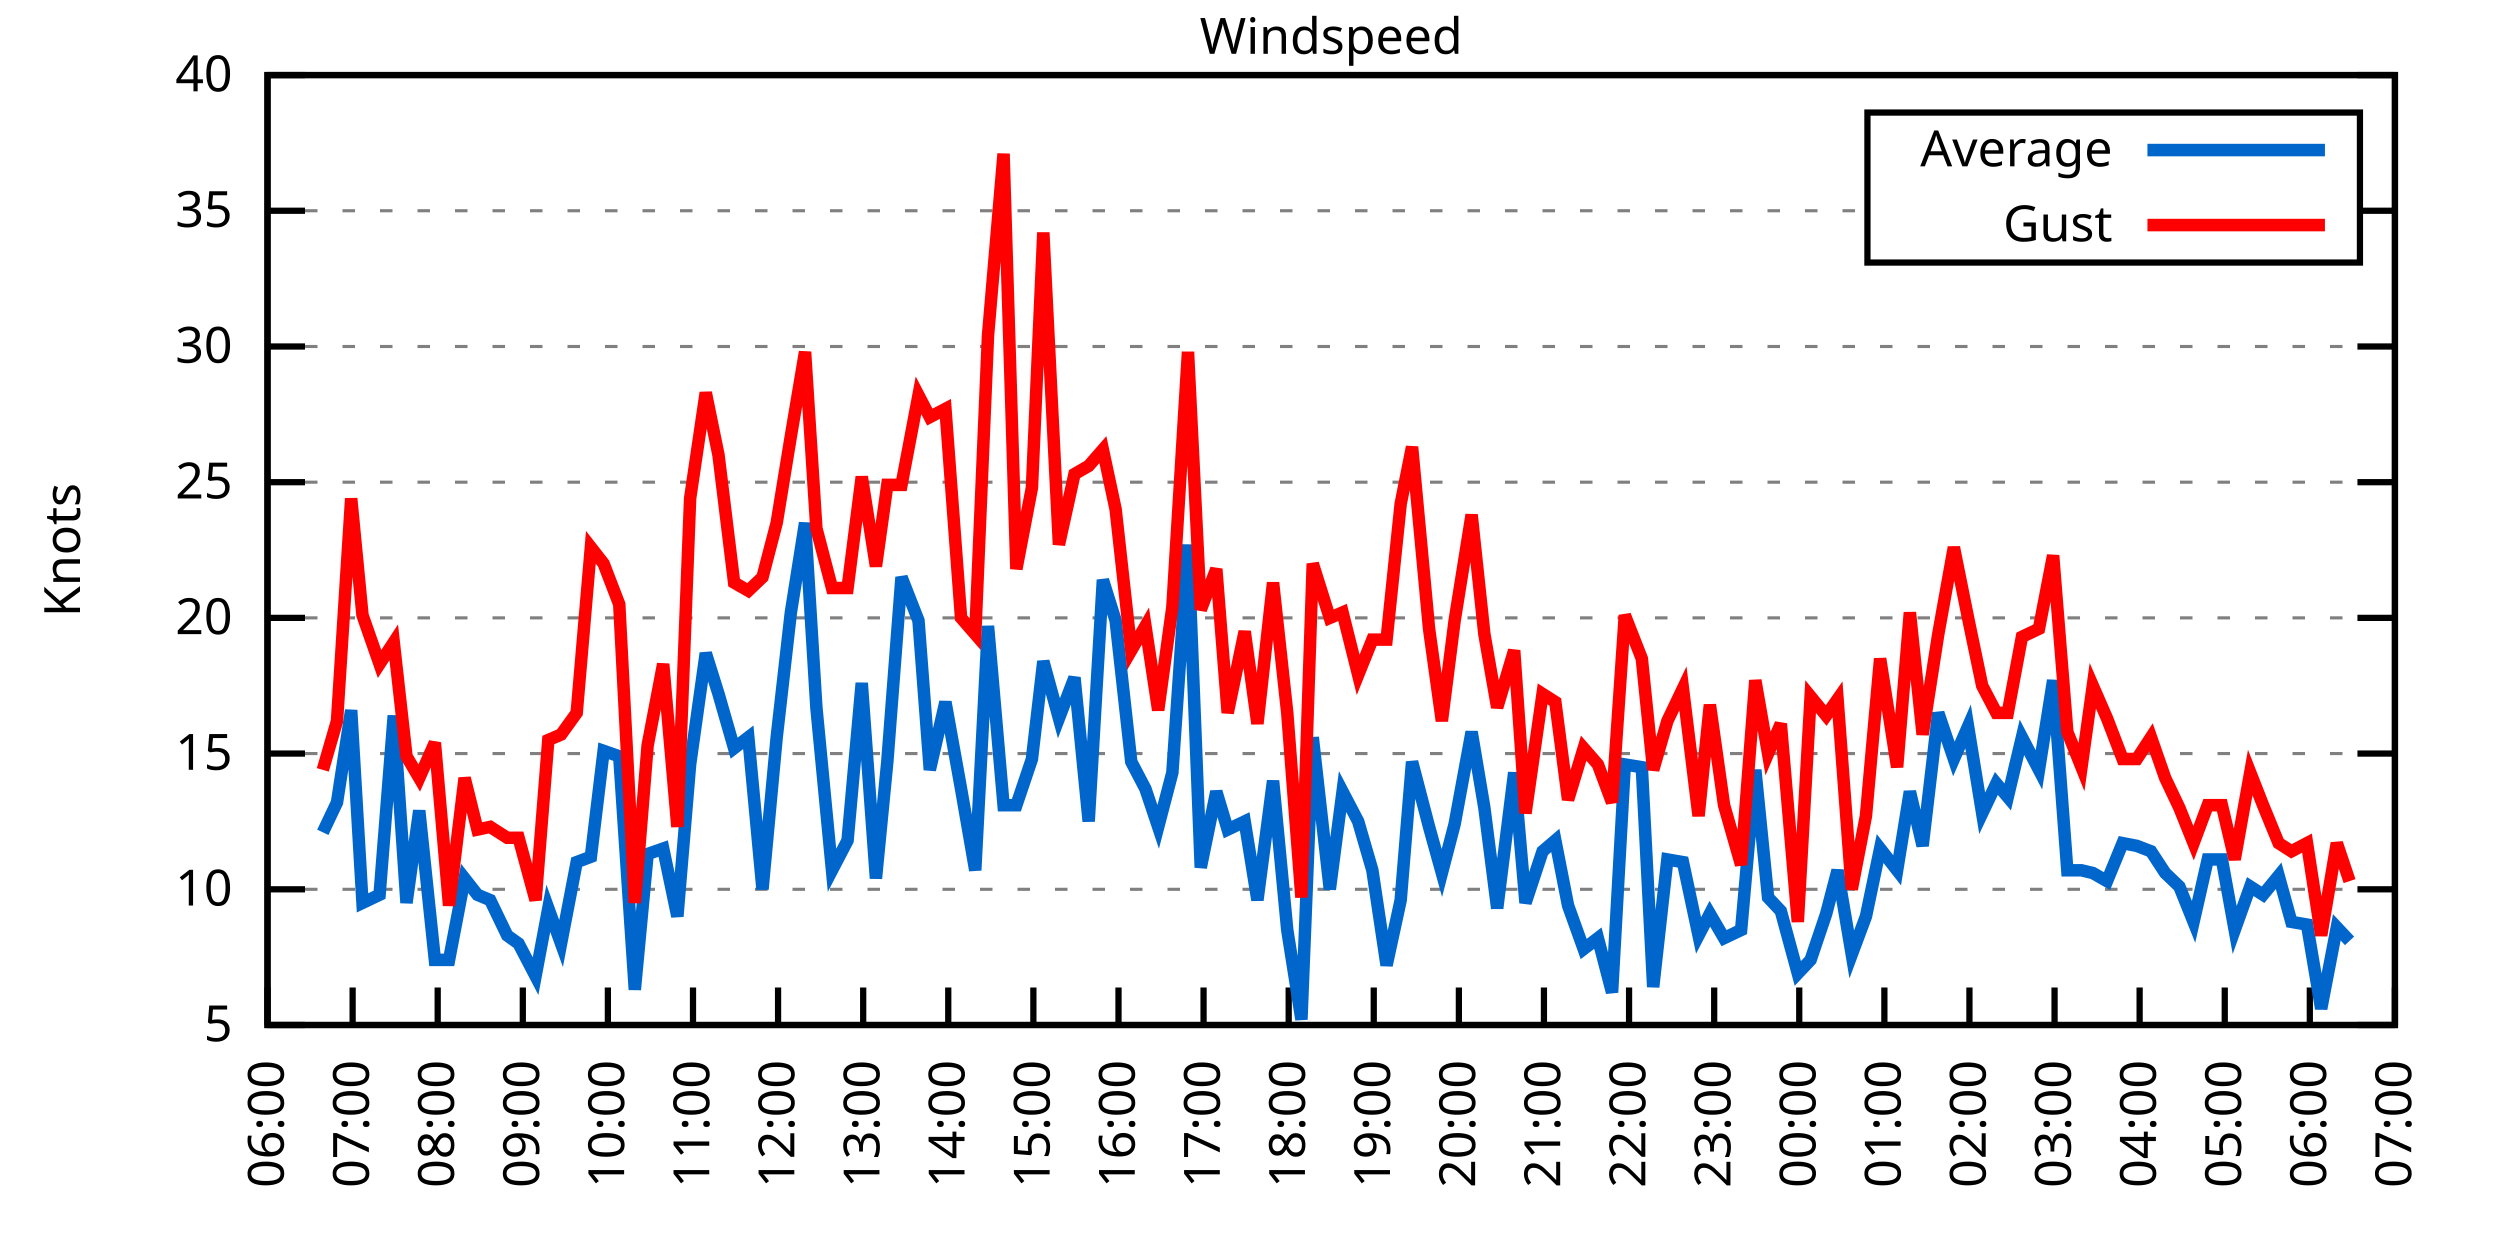
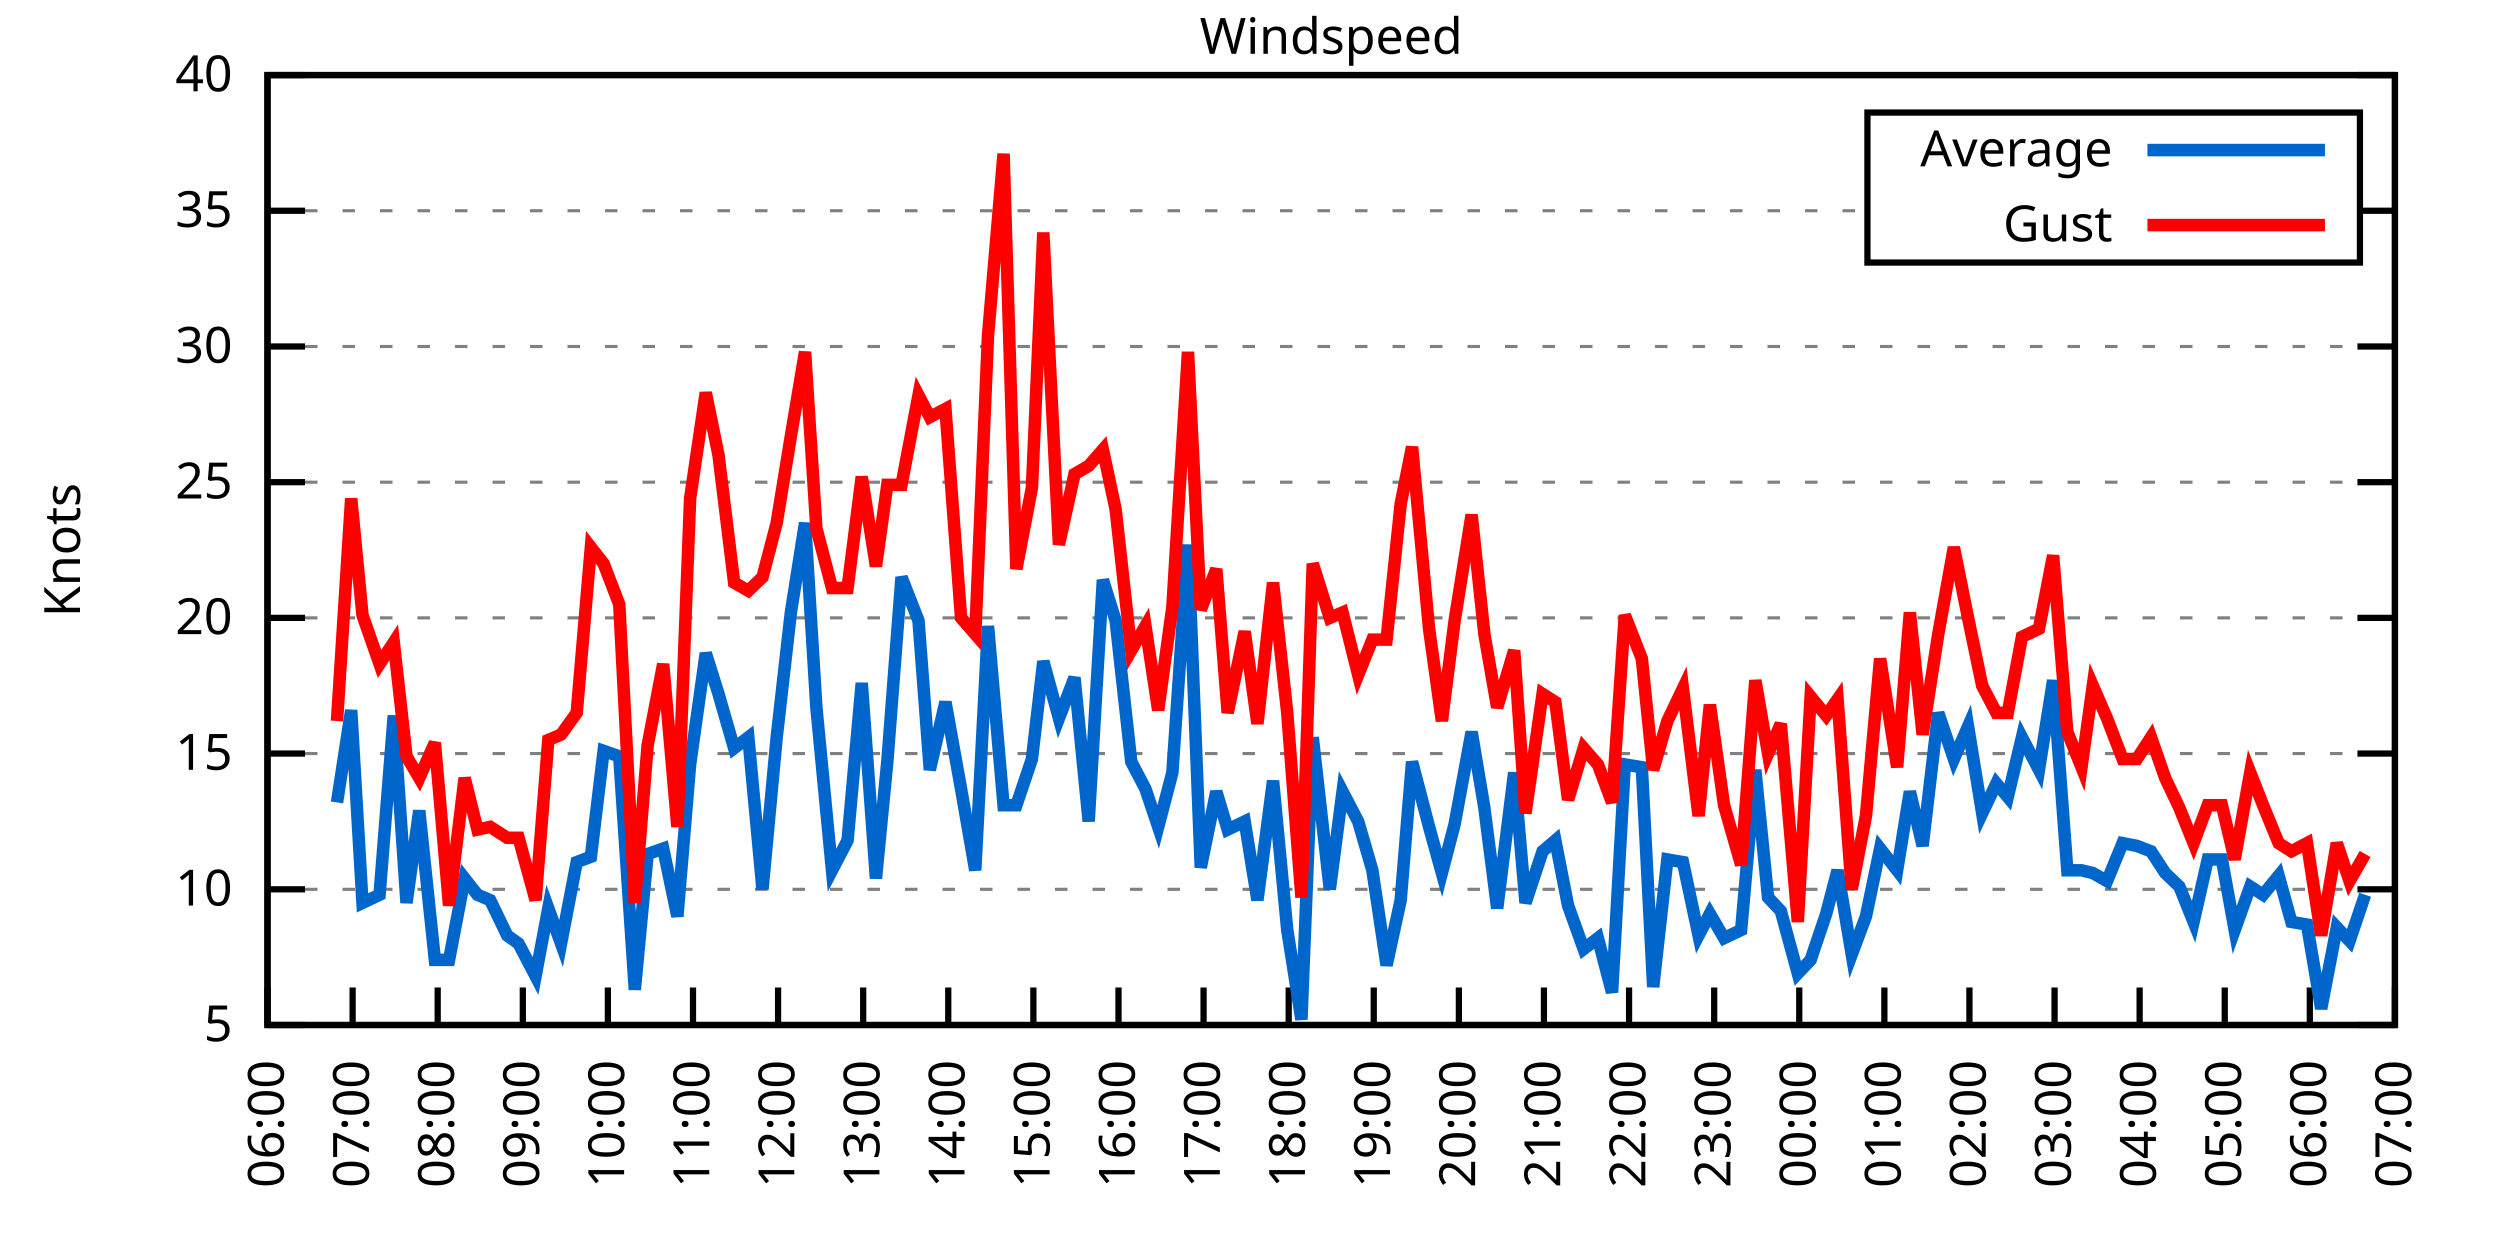
<svg xmlns="http://www.w3.org/2000/svg" xmlns:xlink="http://www.w3.org/1999/xlink" width="400" height="200" viewBox="0 0 400 200">
  <g id="gnuplot_canvas">
    <rect x="0" y="0" width="400" height="200" fill="none" />
    <defs>
      <circle id="gpDot" r="0.5" stroke-width="0.5" stroke="currentColor" />
      <path id="gpPt0" stroke-width="0.333" stroke="currentColor" d="M-1,0 h2 M0,-1 v2" />
      <path id="gpPt1" stroke-width="0.333" stroke="currentColor" d="M-1,-1 L1,1 M1,-1 L-1,1" />
      <path id="gpPt2" stroke-width="0.333" stroke="currentColor" d="M-1,0 L1,0 M0,-1 L0,1 M-1,-1 L1,1 M-1,1 L1,-1" />
      <rect id="gpPt3" stroke-width="0.333" stroke="currentColor" x="-1" y="-1" width="2" height="2" />
      <rect id="gpPt4" stroke-width="0.333" stroke="currentColor" fill="currentColor" x="-1" y="-1" width="2" height="2" />
      <circle id="gpPt5" stroke-width="0.333" stroke="currentColor" cx="0" cy="0" r="1" />
      <use xlink:href="#gpPt5" id="gpPt6" fill="currentColor" stroke="none" />
      <path id="gpPt7" stroke-width="0.333" stroke="currentColor" d="M0,-1.33 L-1.33,0.67 L1.33,0.67 z" />
      <use xlink:href="#gpPt7" id="gpPt8" fill="currentColor" stroke="none" />
      <use xlink:href="#gpPt7" id="gpPt9" stroke="currentColor" transform="rotate(180)" />
      <use xlink:href="#gpPt9" id="gpPt10" fill="currentColor" stroke="none" />
      <use xlink:href="#gpPt3" id="gpPt11" stroke="currentColor" transform="rotate(45)" />
      <use xlink:href="#gpPt11" id="gpPt12" fill="currentColor" stroke="none" />
      <path id="gpPt13" stroke-width="0.333" stroke="currentColor" d="M0,1.330 L1.265,0.411 L0.782,-1.067 L-0.782,-1.076 L-1.265,0.411 z" />
      <use xlink:href="#gpPt13" id="gpPt14" fill="currentColor" stroke="none" />
      <filter id="textbox" filterUnits="objectBoundingBox" x="0" y="0" height="1" width="1">
        <feFlood flood-color="white" flood-opacity="1" result="bgnd" />
        <feComposite in="SourceGraphic" in2="bgnd" operator="atop" />
      </filter>
      <filter id="greybox" filterUnits="objectBoundingBox" x="0" y="0" height="1" width="1">
        <feFlood flood-color="lightgrey" flood-opacity="1" result="grey" />
        <feComposite in="SourceGraphic" in2="grey" operator="atop" />
      </filter>
    </defs>
    <g fill="none" color="white" stroke="currentColor" stroke-width="1.00" stroke-linecap="butt" stroke-linejoin="miter">
</g>
    <g fill="none" color="black" stroke="currentColor" stroke-width="1.00" stroke-linecap="butt" stroke-linejoin="miter">
      <g stroke="none" shape-rendering="crispEdges">
        <polygon fill="rgb(255, 255, 255)" points="42.80,164.00 383.18,164.00 383.18,12.02 42.80,12.02 " />
      </g>
    </g>
    <g fill="none" color="black" stroke="currentColor" stroke-width="1.00" stroke-linecap="butt" stroke-linejoin="miter">
</g>
    <g fill="none" color="black" stroke="black" stroke-width="0.50" stroke-linecap="butt" stroke-linejoin="miter">
</g>
    <g fill="none" color="gray" stroke="currentColor" stroke-width="0.50" stroke-linecap="butt" stroke-linejoin="miter">
      <path stroke="gray" stroke-dasharray="2,4" class="gridline" d="M42.80,164.00 L383.19,164.00  " />
    </g>
    <g fill="none" color="gray" stroke="gray" stroke-width="1.00" stroke-linecap="butt" stroke-linejoin="miter">
</g>
    <g fill="none" color="black" stroke="currentColor" stroke-width="1.00" stroke-linecap="butt" stroke-linejoin="miter">
      <path stroke="black" d="M42.80,164.00 L48.80,164.00 M383.19,164.00 L377.19,164.00  " />
      <g transform="translate(37.20,166.60)" stroke="none" fill="black" font-family="Sans" font-size="8.00" text-anchor="end">
        <text>
          <tspan font-family="Sans"> 5</tspan>
        </text>
      </g>
    </g>
    <g fill="none" color="black" stroke="currentColor" stroke-width="1.00" stroke-linecap="butt" stroke-linejoin="miter">
</g>
    <g fill="none" color="black" stroke="black" stroke-width="0.50" stroke-linecap="butt" stroke-linejoin="miter">
</g>
    <g fill="none" color="gray" stroke="currentColor" stroke-width="0.50" stroke-linecap="butt" stroke-linejoin="miter">
      <path stroke="gray" stroke-dasharray="2,4" class="gridline" d="M42.80,142.29 L383.19,142.29  " />
    </g>
    <g fill="none" color="gray" stroke="gray" stroke-width="1.00" stroke-linecap="butt" stroke-linejoin="miter">
</g>
    <g fill="none" color="black" stroke="currentColor" stroke-width="1.00" stroke-linecap="butt" stroke-linejoin="miter">
      <path stroke="black" d="M42.80,142.29 L48.80,142.29 M383.19,142.29 L377.19,142.29  " />
      <g transform="translate(37.20,144.89)" stroke="none" fill="black" font-family="Sans" font-size="8.00" text-anchor="end">
        <text>
          <tspan font-family="Sans"> 10</tspan>
        </text>
      </g>
    </g>
    <g fill="none" color="black" stroke="currentColor" stroke-width="1.00" stroke-linecap="butt" stroke-linejoin="miter">
</g>
    <g fill="none" color="black" stroke="black" stroke-width="0.50" stroke-linecap="butt" stroke-linejoin="miter">
</g>
    <g fill="none" color="gray" stroke="currentColor" stroke-width="0.50" stroke-linecap="butt" stroke-linejoin="miter">
      <path stroke="gray" stroke-dasharray="2,4" class="gridline" d="M42.80,120.57 L383.19,120.57  " />
    </g>
    <g fill="none" color="gray" stroke="gray" stroke-width="1.00" stroke-linecap="butt" stroke-linejoin="miter">
</g>
    <g fill="none" color="black" stroke="currentColor" stroke-width="1.00" stroke-linecap="butt" stroke-linejoin="miter">
      <path stroke="black" d="M42.80,120.57 L48.80,120.57 M383.19,120.57 L377.19,120.57  " />
      <g transform="translate(37.20,123.17)" stroke="none" fill="black" font-family="Sans" font-size="8.00" text-anchor="end">
        <text>
          <tspan font-family="Sans"> 15</tspan>
        </text>
      </g>
    </g>
    <g fill="none" color="black" stroke="currentColor" stroke-width="1.00" stroke-linecap="butt" stroke-linejoin="miter">
</g>
    <g fill="none" color="black" stroke="black" stroke-width="0.50" stroke-linecap="butt" stroke-linejoin="miter">
</g>
    <g fill="none" color="gray" stroke="currentColor" stroke-width="0.50" stroke-linecap="butt" stroke-linejoin="miter">
      <path stroke="gray" stroke-dasharray="2,4" class="gridline" d="M42.80,98.86 L383.19,98.86  " />
    </g>
    <g fill="none" color="gray" stroke="gray" stroke-width="1.00" stroke-linecap="butt" stroke-linejoin="miter">
</g>
    <g fill="none" color="black" stroke="currentColor" stroke-width="1.00" stroke-linecap="butt" stroke-linejoin="miter">
      <path stroke="black" d="M42.80,98.86 L48.80,98.86 M383.19,98.86 L377.19,98.86  " />
      <g transform="translate(37.20,101.46)" stroke="none" fill="black" font-family="Sans" font-size="8.00" text-anchor="end">
        <text>
          <tspan font-family="Sans"> 20</tspan>
        </text>
      </g>
    </g>
    <g fill="none" color="black" stroke="currentColor" stroke-width="1.00" stroke-linecap="butt" stroke-linejoin="miter">
</g>
    <g fill="none" color="black" stroke="black" stroke-width="0.50" stroke-linecap="butt" stroke-linejoin="miter">
</g>
    <g fill="none" color="gray" stroke="currentColor" stroke-width="0.50" stroke-linecap="butt" stroke-linejoin="miter">
      <path stroke="gray" stroke-dasharray="2,4" class="gridline" d="M42.80,77.15 L383.19,77.15  " />
    </g>
    <g fill="none" color="gray" stroke="gray" stroke-width="1.00" stroke-linecap="butt" stroke-linejoin="miter">
</g>
    <g fill="none" color="black" stroke="currentColor" stroke-width="1.00" stroke-linecap="butt" stroke-linejoin="miter">
      <path stroke="black" d="M42.80,77.15 L48.80,77.15 M383.19,77.15 L377.19,77.15  " />
      <g transform="translate(37.20,79.75)" stroke="none" fill="black" font-family="Sans" font-size="8.00" text-anchor="end">
        <text>
          <tspan font-family="Sans"> 25</tspan>
        </text>
      </g>
    </g>
    <g fill="none" color="black" stroke="currentColor" stroke-width="1.00" stroke-linecap="butt" stroke-linejoin="miter">
</g>
    <g fill="none" color="black" stroke="black" stroke-width="0.50" stroke-linecap="butt" stroke-linejoin="miter">
</g>
    <g fill="none" color="gray" stroke="currentColor" stroke-width="0.50" stroke-linecap="butt" stroke-linejoin="miter">
      <path stroke="gray" stroke-dasharray="2,4" class="gridline" d="M42.80,55.44 L383.19,55.44  " />
    </g>
    <g fill="none" color="gray" stroke="gray" stroke-width="1.00" stroke-linecap="butt" stroke-linejoin="miter">
</g>
    <g fill="none" color="black" stroke="currentColor" stroke-width="1.00" stroke-linecap="butt" stroke-linejoin="miter">
      <path stroke="black" d="M42.80,55.44 L48.80,55.44 M383.19,55.44 L377.19,55.44  " />
      <g transform="translate(37.20,58.04)" stroke="none" fill="black" font-family="Sans" font-size="8.00" text-anchor="end">
        <text>
          <tspan font-family="Sans"> 30</tspan>
        </text>
      </g>
    </g>
    <g fill="none" color="black" stroke="currentColor" stroke-width="1.00" stroke-linecap="butt" stroke-linejoin="miter">
</g>
    <g fill="none" color="black" stroke="black" stroke-width="0.50" stroke-linecap="butt" stroke-linejoin="miter">
</g>
    <g fill="none" color="gray" stroke="currentColor" stroke-width="0.50" stroke-linecap="butt" stroke-linejoin="miter">
      <path stroke="gray" stroke-dasharray="2,4" class="gridline" d="M42.80,33.72 L298.79,33.72 M377.59,33.72 L383.19,33.72  " />
    </g>
    <g fill="none" color="gray" stroke="gray" stroke-width="1.00" stroke-linecap="butt" stroke-linejoin="miter">
</g>
    <g fill="none" color="black" stroke="currentColor" stroke-width="1.00" stroke-linecap="butt" stroke-linejoin="miter">
      <path stroke="black" d="M42.80,33.72 L48.80,33.72 M383.19,33.72 L377.19,33.72  " />
      <g transform="translate(37.20,36.32)" stroke="none" fill="black" font-family="Sans" font-size="8.00" text-anchor="end">
        <text>
          <tspan font-family="Sans"> 35</tspan>
        </text>
      </g>
    </g>
    <g fill="none" color="black" stroke="currentColor" stroke-width="1.00" stroke-linecap="butt" stroke-linejoin="miter">
</g>
    <g fill="none" color="black" stroke="black" stroke-width="0.50" stroke-linecap="butt" stroke-linejoin="miter">
</g>
    <g fill="none" color="gray" stroke="currentColor" stroke-width="0.50" stroke-linecap="butt" stroke-linejoin="miter">
      <path stroke="gray" stroke-dasharray="2,4" class="gridline" d="M42.80,12.01 L383.19,12.01  " />
    </g>
    <g fill="none" color="gray" stroke="gray" stroke-width="1.00" stroke-linecap="butt" stroke-linejoin="miter">
</g>
    <g fill="none" color="black" stroke="currentColor" stroke-width="1.00" stroke-linecap="butt" stroke-linejoin="miter">
      <path stroke="black" d="M42.80,12.01 L48.80,12.01 M383.19,12.01 L377.19,12.01  " />
      <g transform="translate(37.20,14.61)" stroke="none" fill="black" font-family="Sans" font-size="8.00" text-anchor="end">
        <text>
          <tspan font-family="Sans"> 40</tspan>
        </text>
      </g>
    </g>
    <g fill="none" color="black" stroke="currentColor" stroke-width="1.00" stroke-linecap="butt" stroke-linejoin="miter">
      <path stroke="black" d="M42.80,164.00 L42.80,158.00  " />
      <g transform="translate(45.40,169.60) rotate(270.00)" stroke="none" fill="black" font-family="Sans" font-size="8.00" text-anchor="end">
        <text>
          <tspan font-family="Sans">06:00</tspan>
        </text>
      </g>
    </g>
    <g fill="none" color="black" stroke="currentColor" stroke-width="1.00" stroke-linecap="butt" stroke-linejoin="miter">
      <path stroke="black" d="M56.42,164.00 L56.42,158.00  " />
      <g transform="translate(59.02,169.60) rotate(270.00)" stroke="none" fill="black" font-family="Sans" font-size="8.00" text-anchor="end">
        <text>
          <tspan font-family="Sans">07:00</tspan>
        </text>
      </g>
    </g>
    <g fill="none" color="black" stroke="currentColor" stroke-width="1.00" stroke-linecap="butt" stroke-linejoin="miter">
      <path stroke="black" d="M70.03,164.00 L70.03,158.00  " />
      <g transform="translate(72.63,169.60) rotate(270.00)" stroke="none" fill="black" font-family="Sans" font-size="8.00" text-anchor="end">
        <text>
          <tspan font-family="Sans">08:00</tspan>
        </text>
      </g>
    </g>
    <g fill="none" color="black" stroke="currentColor" stroke-width="1.00" stroke-linecap="butt" stroke-linejoin="miter">
      <path stroke="black" d="M83.65,164.00 L83.65,158.00  " />
      <g transform="translate(86.25,169.60) rotate(270.00)" stroke="none" fill="black" font-family="Sans" font-size="8.00" text-anchor="end">
        <text>
          <tspan font-family="Sans">09:00</tspan>
        </text>
      </g>
    </g>
    <g fill="none" color="black" stroke="currentColor" stroke-width="1.00" stroke-linecap="butt" stroke-linejoin="miter">
      <path stroke="black" d="M97.26,164.00 L97.26,158.00  " />
      <g transform="translate(99.86,169.60) rotate(270.00)" stroke="none" fill="black" font-family="Sans" font-size="8.00" text-anchor="end">
        <text>
          <tspan font-family="Sans">10:00</tspan>
        </text>
      </g>
    </g>
    <g fill="none" color="black" stroke="currentColor" stroke-width="1.00" stroke-linecap="butt" stroke-linejoin="miter">
      <path stroke="black" d="M110.88,164.00 L110.88,158.00  " />
      <g transform="translate(113.48,169.60) rotate(270.00)" stroke="none" fill="black" font-family="Sans" font-size="8.00" text-anchor="end">
        <text>
          <tspan font-family="Sans">11:00</tspan>
        </text>
      </g>
    </g>
    <g fill="none" color="black" stroke="currentColor" stroke-width="1.00" stroke-linecap="butt" stroke-linejoin="miter">
      <path stroke="black" d="M124.49,164.00 L124.49,158.00  " />
      <g transform="translate(127.09,169.60) rotate(270.00)" stroke="none" fill="black" font-family="Sans" font-size="8.00" text-anchor="end">
        <text>
          <tspan font-family="Sans">12:00</tspan>
        </text>
      </g>
    </g>
    <g fill="none" color="black" stroke="currentColor" stroke-width="1.00" stroke-linecap="butt" stroke-linejoin="miter">
      <path stroke="black" d="M138.11,164.00 L138.11,158.00  " />
      <g transform="translate(140.71,169.60) rotate(270.00)" stroke="none" fill="black" font-family="Sans" font-size="8.00" text-anchor="end">
        <text>
          <tspan font-family="Sans">13:00</tspan>
        </text>
      </g>
    </g>
    <g fill="none" color="black" stroke="currentColor" stroke-width="1.00" stroke-linecap="butt" stroke-linejoin="miter">
      <path stroke="black" d="M151.72,164.00 L151.72,158.00  " />
      <g transform="translate(154.32,169.60) rotate(270.00)" stroke="none" fill="black" font-family="Sans" font-size="8.00" text-anchor="end">
        <text>
          <tspan font-family="Sans">14:00</tspan>
        </text>
      </g>
    </g>
    <g fill="none" color="black" stroke="currentColor" stroke-width="1.00" stroke-linecap="butt" stroke-linejoin="miter">
      <path stroke="black" d="M165.34,164.00 L165.34,158.00  " />
      <g transform="translate(167.94,169.60) rotate(270.00)" stroke="none" fill="black" font-family="Sans" font-size="8.00" text-anchor="end">
        <text>
          <tspan font-family="Sans">15:00</tspan>
        </text>
      </g>
    </g>
    <g fill="none" color="black" stroke="currentColor" stroke-width="1.00" stroke-linecap="butt" stroke-linejoin="miter">
      <path stroke="black" d="M178.96,164.00 L178.96,158.00  " />
      <g transform="translate(181.56,169.60) rotate(270.00)" stroke="none" fill="black" font-family="Sans" font-size="8.00" text-anchor="end">
        <text>
          <tspan font-family="Sans">16:00</tspan>
        </text>
      </g>
    </g>
    <g fill="none" color="black" stroke="currentColor" stroke-width="1.00" stroke-linecap="butt" stroke-linejoin="miter">
      <path stroke="black" d="M192.57,164.00 L192.57,158.00  " />
      <g transform="translate(195.17,169.60) rotate(270.00)" stroke="none" fill="black" font-family="Sans" font-size="8.00" text-anchor="end">
        <text>
          <tspan font-family="Sans">17:00</tspan>
        </text>
      </g>
    </g>
    <g fill="none" color="black" stroke="currentColor" stroke-width="1.00" stroke-linecap="butt" stroke-linejoin="miter">
      <path stroke="black" d="M206.19,164.00 L206.19,158.00  " />
      <g transform="translate(208.79,169.60) rotate(270.00)" stroke="none" fill="black" font-family="Sans" font-size="8.00" text-anchor="end">
        <text>
          <tspan font-family="Sans">18:00</tspan>
        </text>
      </g>
    </g>
    <g fill="none" color="black" stroke="currentColor" stroke-width="1.00" stroke-linecap="butt" stroke-linejoin="miter">
      <path stroke="black" d="M219.80,164.00 L219.80,158.00  " />
      <g transform="translate(222.40,169.60) rotate(270.00)" stroke="none" fill="black" font-family="Sans" font-size="8.00" text-anchor="end">
        <text>
          <tspan font-family="Sans">19:00</tspan>
        </text>
      </g>
    </g>
    <g fill="none" color="black" stroke="currentColor" stroke-width="1.00" stroke-linecap="butt" stroke-linejoin="miter">
      <path stroke="black" d="M233.42,164.00 L233.42,158.00  " />
      <g transform="translate(236.02,169.60) rotate(270.00)" stroke="none" fill="black" font-family="Sans" font-size="8.00" text-anchor="end">
        <text>
          <tspan font-family="Sans">20:00</tspan>
        </text>
      </g>
    </g>
    <g fill="none" color="black" stroke="currentColor" stroke-width="1.00" stroke-linecap="butt" stroke-linejoin="miter">
      <path stroke="black" d="M247.03,164.00 L247.03,158.00  " />
      <g transform="translate(249.63,169.60) rotate(270.00)" stroke="none" fill="black" font-family="Sans" font-size="8.00" text-anchor="end">
        <text>
          <tspan font-family="Sans">21:00</tspan>
        </text>
      </g>
    </g>
    <g fill="none" color="black" stroke="currentColor" stroke-width="1.00" stroke-linecap="butt" stroke-linejoin="miter">
      <path stroke="black" d="M260.65,164.00 L260.65,158.00  " />
      <g transform="translate(263.25,169.60) rotate(270.00)" stroke="none" fill="black" font-family="Sans" font-size="8.00" text-anchor="end">
        <text>
          <tspan font-family="Sans">22:00</tspan>
        </text>
      </g>
    </g>
    <g fill="none" color="black" stroke="currentColor" stroke-width="1.00" stroke-linecap="butt" stroke-linejoin="miter">
      <path stroke="black" d="M274.27,164.00 L274.27,158.00  " />
      <g transform="translate(276.87,169.60) rotate(270.00)" stroke="none" fill="black" font-family="Sans" font-size="8.00" text-anchor="end">
        <text>
          <tspan font-family="Sans">23:00</tspan>
        </text>
      </g>
    </g>
    <g fill="none" color="black" stroke="currentColor" stroke-width="1.00" stroke-linecap="butt" stroke-linejoin="miter">
      <path stroke="black" d="M287.88,164.00 L287.88,158.00  " />
      <g transform="translate(290.48,169.60) rotate(270.00)" stroke="none" fill="black" font-family="Sans" font-size="8.00" text-anchor="end">
        <text>
          <tspan font-family="Sans">00:00</tspan>
        </text>
      </g>
    </g>
    <g fill="none" color="black" stroke="currentColor" stroke-width="1.00" stroke-linecap="butt" stroke-linejoin="miter">
      <path stroke="black" d="M301.50,164.00 L301.50,158.00  " />
      <g transform="translate(304.10,169.60) rotate(270.00)" stroke="none" fill="black" font-family="Sans" font-size="8.00" text-anchor="end">
        <text>
          <tspan font-family="Sans">01:00</tspan>
        </text>
      </g>
    </g>
    <g fill="none" color="black" stroke="currentColor" stroke-width="1.00" stroke-linecap="butt" stroke-linejoin="miter">
      <path stroke="black" d="M315.11,164.00 L315.11,158.00  " />
      <g transform="translate(317.71,169.60) rotate(270.00)" stroke="none" fill="black" font-family="Sans" font-size="8.00" text-anchor="end">
        <text>
          <tspan font-family="Sans">02:00</tspan>
        </text>
      </g>
    </g>
    <g fill="none" color="black" stroke="currentColor" stroke-width="1.00" stroke-linecap="butt" stroke-linejoin="miter">
      <path stroke="black" d="M328.73,164.00 L328.73,158.00  " />
      <g transform="translate(331.33,169.60) rotate(270.00)" stroke="none" fill="black" font-family="Sans" font-size="8.00" text-anchor="end">
        <text>
          <tspan font-family="Sans">03:00</tspan>
        </text>
      </g>
    </g>
    <g fill="none" color="black" stroke="currentColor" stroke-width="1.00" stroke-linecap="butt" stroke-linejoin="miter">
      <path stroke="black" d="M342.34,164.00 L342.34,158.00  " />
      <g transform="translate(344.94,169.60) rotate(270.00)" stroke="none" fill="black" font-family="Sans" font-size="8.00" text-anchor="end">
        <text>
          <tspan font-family="Sans">04:00</tspan>
        </text>
      </g>
    </g>
    <g fill="none" color="black" stroke="currentColor" stroke-width="1.00" stroke-linecap="butt" stroke-linejoin="miter">
      <path stroke="black" d="M355.96,164.00 L355.96,158.00  " />
      <g transform="translate(358.56,169.60) rotate(270.00)" stroke="none" fill="black" font-family="Sans" font-size="8.00" text-anchor="end">
        <text>
          <tspan font-family="Sans">05:00</tspan>
        </text>
      </g>
    </g>
    <g fill="none" color="black" stroke="currentColor" stroke-width="1.00" stroke-linecap="butt" stroke-linejoin="miter">
      <path stroke="black" d="M369.57,164.00 L369.57,158.00  " />
      <g transform="translate(372.17,169.60) rotate(270.00)" stroke="none" fill="black" font-family="Sans" font-size="8.00" text-anchor="end">
        <text>
          <tspan font-family="Sans">06:00</tspan>
        </text>
      </g>
    </g>
    <g fill="none" color="black" stroke="currentColor" stroke-width="1.00" stroke-linecap="butt" stroke-linejoin="miter">
      <path stroke="black" d="M383.19,164.00 L383.19,158.00  " />
      <g transform="translate(385.79,169.60) rotate(270.00)" stroke="none" fill="black" font-family="Sans" font-size="8.00" text-anchor="end">
        <text>
          <tspan font-family="Sans">07:00</tspan>
        </text>
      </g>
    </g>
    <g fill="none" color="black" stroke="currentColor" stroke-width="1.00" stroke-linecap="butt" stroke-linejoin="miter">
</g>
    <g fill="none" color="black" stroke="currentColor" stroke-width="1.00" stroke-linecap="butt" stroke-linejoin="miter">
      <path stroke="black" d="M42.80,12.01 L42.80,164.00 L383.19,164.00 L383.19,12.01 L42.80,12.01 Z  " />
    </g>
    <g fill="none" color="black" stroke="currentColor" stroke-width="1.00" stroke-linecap="butt" stroke-linejoin="miter">
</g>
    <g fill="none" color="black" stroke="currentColor" stroke-width="1.00" stroke-linecap="butt" stroke-linejoin="miter">
      <path stroke="black" d="M298.79,42.01 L298.79,18.01 L377.59,18.01 L377.59,42.01 L298.79,42.01 Z  " />
    </g>
    <g id="Windspeed_plot_1">
      <g fill="none" color="white" stroke="black" stroke-width="2.00" stroke-linecap="butt" stroke-linejoin="miter">
</g>
      <g fill="none" color="black" stroke="currentColor" stroke-width="2.00" stroke-linecap="butt" stroke-linejoin="miter">
        <g transform="translate(337.99,26.61)" stroke="none" fill="black" font-family="Sans" font-size="8.00" text-anchor="end">
          <text>
            <tspan font-family="Sans">Average</tspan>
          </text>
        </g>
      </g>
      <g fill="none" color="black" stroke="currentColor" stroke-width="2.00" stroke-linecap="butt" stroke-linejoin="miter">
-         <path stroke="rgb(  0, 102, 204)" d="M343.59,24.01 L371.99,24.01 M51.65,133.17 L53.92,128.39 L56.19,113.63 L58.00,144.46 L60.73,143.16 L63.00,114.49   L65.04,144.46 L67.08,129.69 L69.58,153.58 L71.85,153.58 L74.34,140.55 L76.39,143.16 L78.43,144.02 L81.15,149.67   L82.97,150.97 L85.69,156.18 L87.73,145.33 L89.77,150.97 L92.27,137.94 L94.54,137.08 L96.58,120.14 L99.08,121.01   L101.57,158.35 L103.62,136.64 L106.11,135.77 L108.38,146.63 L110.42,122.31 L112.92,104.51 L114.96,111.02 L117.46,119.71   L119.73,117.97 L122.00,142.29 L124.27,117.97 L126.54,97.99 L128.81,83.66 L130.62,113.19 L133.12,139.25 L135.61,134.47   L137.88,109.28 L140.15,140.55 L141.97,121.88 L144.24,92.35 L146.96,99.30 L148.77,123.18 L151.27,112.32 L153.77,126.22   L156.04,139.25 L158.08,100.16 L160.57,128.83 L162.62,128.83 L165.11,121.44 L166.93,105.81 L169.43,114.93 L171.92,108.42   L174.19,131.43 L176.46,92.78 L178.50,99.30 L181.00,121.88 L183.27,126.22 L185.31,132.30 L187.58,123.61 L190.08,87.14   L192.12,138.81 L194.61,126.65 L196.43,132.73 L199.15,131.43 L201.19,144.02 L203.69,124.92 L205.96,148.80 L208.23,163.13   L210.04,117.97 L212.77,142.29 L214.81,126.65 L217.31,131.43 L219.58,139.25 L221.85,154.45 L224.11,144.02 L225.93,121.88   L228.65,132.30 L230.70,139.68 L232.74,131.86 L235.46,117.10 L237.50,129.26 L239.55,145.33 L242.27,123.61 L244.08,144.46   L246.81,136.21 L248.85,134.47 L250.89,144.89 L253.39,151.84 L255.66,150.10 L257.93,158.79 L259.97,122.31 L262.69,122.75   L264.51,157.92 L266.78,137.51 L269.27,137.94 L271.77,149.67 L273.58,146.20 L275.85,150.10 L278.58,148.80 L280.85,123.18   L282.89,143.59 L284.93,145.76 L287.65,155.75 L289.70,153.58 L292.19,146.20 L294.01,139.25 L296.28,152.71 L298.55,146.63   L300.82,135.77 L303.54,139.25 L305.58,126.65 L307.62,135.34 L310.12,114.06 L312.62,121.44 L314.89,116.23 L317.15,130.13   L319.42,125.35 L321.24,127.52 L323.51,117.97 L326.23,123.18 L328.50,108.85 L330.77,139.25 L333.04,139.25 L334.85,139.68   L337.12,140.98 L339.62,134.90 L341.89,135.34 L344.16,136.21 L346.43,139.68 L348.70,141.85 L350.97,147.50 L353.24,137.51   L355.50,137.51 L357.55,148.80 L360.04,141.85 L362.09,143.16 L364.58,140.12 L366.62,147.50 L369.12,147.93 L371.39,161.39   L373.89,148.37 L375.93,150.54  " />
+         <path stroke="rgb(  0, 102, 204)" d="M343.59,24.01 L371.99,24.01 M53.92,128.39 L56.19,113.63 L58.00,144.46 L60.73,143.16 L63.00,114.49 L65.04,144.46   L67.08,129.69 L69.58,153.58 L71.85,153.58 L74.34,140.55 L76.39,143.16 L78.43,144.02 L81.15,149.67 L82.97,150.97   L85.69,156.18 L87.73,145.33 L89.77,150.97 L92.27,137.94 L94.54,137.08 L96.58,120.14 L99.08,121.01 L101.57,158.35   L103.62,136.64 L106.11,135.77 L108.38,146.63 L110.42,122.31 L112.92,104.51 L114.96,111.02 L117.46,119.71 L119.73,117.97   L122.00,142.29 L124.27,117.97 L126.54,97.99 L128.81,83.66 L130.62,113.19 L133.12,139.25 L135.61,134.47 L137.88,109.28   L140.15,140.55 L141.97,121.88 L144.24,92.35 L146.96,99.30 L148.77,123.18 L151.27,112.32 L153.77,126.22 L156.04,139.25   L158.08,100.16 L160.57,128.83 L162.62,128.83 L165.11,121.44 L166.93,105.81 L169.43,114.93 L171.92,108.42 L174.19,131.43   L176.46,92.78 L178.50,99.30 L181.00,121.88 L183.27,126.22 L185.31,132.30 L187.58,123.61 L190.08,87.14 L192.12,138.81   L194.61,126.65 L196.43,132.73 L199.15,131.43 L201.19,144.02 L203.69,124.92 L205.96,148.80 L208.23,163.13 L210.04,117.97   L212.77,142.29 L214.81,126.65 L217.31,131.43 L219.58,139.25 L221.85,154.45 L224.11,144.02 L225.93,121.88 L228.65,132.30   L230.70,139.68 L232.74,131.86 L235.46,117.10 L237.50,129.26 L239.55,145.33 L242.27,123.61 L244.08,144.46 L246.81,136.21   L248.85,134.47 L250.89,144.89 L253.39,151.84 L255.66,150.10 L257.93,158.79 L259.97,122.31 L262.69,122.75 L264.51,157.92   L266.78,137.51 L269.27,137.94 L271.77,149.67 L273.58,146.20 L275.85,150.10 L278.58,148.80 L280.85,123.18 L282.89,143.59   L284.93,145.76 L287.65,155.75 L289.70,153.58 L292.19,146.20 L294.01,139.25 L296.28,152.71 L298.55,146.63 L300.82,135.77   L303.54,139.25 L305.58,126.65 L307.62,135.34 L310.12,114.06 L312.62,121.44 L314.89,116.23 L317.15,130.13 L319.42,125.35   L321.24,127.52 L323.51,117.97 L326.23,123.18 L328.50,108.85 L330.77,139.25 L333.04,139.25 L334.85,139.68 L337.12,140.98   L339.62,134.90 L341.89,135.34 L344.16,136.21 L346.43,139.68 L348.70,141.85 L350.97,147.50 L353.24,137.51 L355.50,137.51   L357.55,148.80 L360.04,141.85 L362.09,143.16 L364.58,140.12 L366.62,147.50 L369.12,147.93 L371.39,161.39 L373.89,148.37   L375.93,150.54 L378.42,143.16  " />
      </g>
    </g>
    <g id="Windspeed_plot_2">
      <g fill="none" color="black" stroke="currentColor" stroke-width="2.00" stroke-linecap="butt" stroke-linejoin="miter">
        <g transform="translate(337.99,38.61)" stroke="none" fill="black" font-family="Sans" font-size="8.00" text-anchor="end">
          <text>
            <tspan font-family="Sans">Gust</tspan>
          </text>
        </g>
      </g>
      <g fill="none" color="black" stroke="currentColor" stroke-width="2.00" stroke-linecap="butt" stroke-linejoin="miter">
-         <path stroke="rgb(255,   0,   0)" d="M343.59,36.01 L371.99,36.01 M51.65,123.18 L53.92,115.36 L56.19,79.75 L58.00,98.43 L60.73,106.24 L63.00,102.77   L65.04,121.01 L67.08,124.48 L69.58,118.84 L71.85,144.89 L74.34,124.48 L76.39,132.73 L78.43,132.30 L81.15,134.04   L82.97,134.04 L85.69,144.02 L87.73,118.40 L89.77,117.53 L92.27,114.06 L94.54,87.57 L96.58,90.18 L99.08,96.69   L101.57,144.46 L103.62,119.27 L106.11,106.24 L108.38,132.30 L110.42,79.75 L112.92,62.82 L114.96,72.81 L117.46,93.22   L119.73,94.52 L122.00,92.35 L124.27,83.66 L126.54,69.77 L128.81,56.30 L130.62,84.53 L133.12,94.08 L135.61,94.08   L137.88,76.28 L140.15,90.61 L141.97,77.58 L144.24,77.58 L146.96,63.25 L148.77,66.73 L151.27,65.42 L153.77,98.86   L156.04,101.47 L158.08,53.70 L160.57,24.60 L162.62,91.04 L165.11,78.02 L166.93,37.20 L169.43,87.14 L171.92,75.85   L174.19,74.54 L176.46,71.94 L178.50,81.49 L181.00,104.07 L183.27,100.16 L185.31,113.63 L187.58,97.12 L190.08,56.30   L192.12,97.56 L194.61,91.04 L196.43,114.06 L199.15,101.03 L201.19,115.80 L203.69,93.22 L205.96,114.06 L208.23,143.59   L210.04,90.18 L212.77,98.86 L214.81,97.99 L217.31,107.98 L219.58,102.34 L221.85,102.34 L224.11,80.62 L225.93,71.50   L228.65,100.60 L230.70,115.36 L232.74,99.30 L235.46,82.36 L237.50,101.47 L239.55,113.19 L242.27,104.07 L244.08,130.13   L246.81,111.02 L248.85,112.32 L250.89,127.96 L253.39,119.71 L255.66,122.31 L257.93,128.39 L259.97,98.43 L262.69,105.38   L264.51,123.18 L266.78,115.36 L269.27,110.15 L271.77,130.56 L273.58,112.76 L275.85,128.83 L278.58,138.38 L280.85,108.85   L282.89,120.57 L284.93,115.80 L287.65,147.50 L289.70,111.45 L292.19,114.49 L294.01,111.89 L296.28,142.29 L298.55,130.56   L300.82,105.38 L303.54,122.75 L305.58,97.99 L307.62,117.53 L310.12,101.47 L312.62,87.57 L314.89,98.86 L317.15,109.72   L319.42,114.06 L321.24,114.06 L323.51,101.90 L326.23,100.60 L328.50,88.87 L330.77,117.10 L333.04,122.75 L334.85,109.72   L337.12,114.93 L339.62,121.44 L341.89,121.44 L344.16,117.97 L346.43,124.48 L348.70,129.26 L350.97,134.90 L353.24,128.83   L355.50,128.83 L357.55,137.51 L360.04,123.61 L362.09,128.83 L364.58,134.90 L366.62,136.21 L369.12,134.90 L371.39,149.67   L373.89,134.90 L375.93,140.98  " />
+         <path stroke="rgb(255,   0,   0)" d="M343.59,36.01 L371.99,36.01 M53.92,115.36 L56.19,79.75 L58.00,98.43 L60.73,106.24 L63.00,102.77 L65.04,121.01   L67.08,124.48 L69.58,118.84 L71.85,144.89 L74.34,124.48 L76.39,132.73 L78.43,132.30 L81.15,134.04 L82.97,134.04   L85.69,144.02 L87.73,118.40 L89.77,117.53 L92.27,114.06 L94.54,87.57 L96.58,90.18 L99.08,96.69 L101.57,144.46   L103.62,119.27 L106.11,106.24 L108.38,132.30 L110.42,79.75 L112.92,62.82 L114.96,72.81 L117.46,93.22 L119.73,94.52   L122.00,92.35 L124.27,83.66 L126.54,69.77 L128.81,56.30 L130.62,84.53 L133.12,94.08 L135.61,94.08 L137.88,76.28   L140.15,90.61 L141.97,77.58 L144.24,77.58 L146.96,63.25 L148.77,66.73 L151.27,65.42 L153.77,98.86 L156.04,101.47   L158.08,53.70 L160.57,24.60 L162.62,91.04 L165.11,78.02 L166.93,37.20 L169.43,87.14 L171.92,75.85 L174.19,74.54   L176.46,71.94 L178.50,81.49 L181.00,104.07 L183.27,100.16 L185.31,113.63 L187.58,97.12 L190.08,56.30 L192.12,97.56   L194.61,91.04 L196.43,114.06 L199.15,101.03 L201.19,115.80 L203.69,93.22 L205.96,114.06 L208.23,143.59 L210.04,90.18   L212.77,98.86 L214.81,97.99 L217.31,107.98 L219.58,102.34 L221.85,102.34 L224.11,80.62 L225.93,71.50 L228.65,100.60   L230.70,115.36 L232.74,99.30 L235.46,82.36 L237.50,101.47 L239.55,113.19 L242.27,104.07 L244.08,130.13 L246.81,111.02   L248.85,112.32 L250.89,127.96 L253.39,119.71 L255.66,122.31 L257.93,128.39 L259.97,98.43 L262.69,105.38 L264.51,123.18   L266.78,115.36 L269.27,110.15 L271.77,130.56 L273.58,112.76 L275.85,128.83 L278.58,138.38 L280.85,108.85 L282.89,120.57   L284.93,115.80 L287.65,147.50 L289.70,111.45 L292.19,114.49 L294.01,111.89 L296.28,142.29 L298.55,130.56 L300.82,105.38   L303.54,122.75 L305.58,97.99 L307.62,117.53 L310.12,101.47 L312.62,87.57 L314.89,98.86 L317.15,109.72 L319.42,114.06   L321.24,114.06 L323.51,101.90 L326.23,100.60 L328.50,88.87 L330.77,117.10 L333.04,122.75 L334.85,109.72 L337.12,114.93   L339.62,121.44 L341.89,121.44 L344.16,117.97 L346.43,124.48 L348.70,129.26 L350.97,134.90 L353.24,128.83 L355.50,128.83   L357.55,137.51 L360.04,123.61 L362.09,128.83 L364.58,134.90 L366.62,136.21 L369.12,134.90 L371.39,149.67 L373.89,134.90   L375.93,140.98 L378.42,136.64  " />
      </g>
    </g>
    <g fill="none" color="black" stroke="currentColor" stroke-width="2.00" stroke-linecap="butt" stroke-linejoin="miter">
</g>
    <g fill="none" color="black" stroke="black" stroke-width="1.00" stroke-linecap="butt" stroke-linejoin="miter">
</g>
    <g fill="none" color="black" stroke="currentColor" stroke-width="1.00" stroke-linecap="butt" stroke-linejoin="miter">
      <path stroke="black" d="M42.80,12.01 L42.80,164.00 L383.19,164.00 L383.19,12.01 L42.80,12.01 Z  " />
      <g transform="translate(12.80,88.01) rotate(270.00)" stroke="none" fill="black" font-family="Sans" font-size="8.00" text-anchor="middle">
        <text>
          <tspan font-family="Sans">Knots</tspan>
        </text>
      </g>
    </g>
    <g fill="none" color="black" stroke="currentColor" stroke-width="1.00" stroke-linecap="butt" stroke-linejoin="miter">
</g>
    <g fill="none" color="black" stroke="currentColor" stroke-width="1.00" stroke-linecap="butt" stroke-linejoin="miter">
      <g transform="translate(212.99,8.61)" stroke="none" fill="black" font-family="Sans" font-size="8.00" text-anchor="middle">
        <text>
          <tspan font-family="Sans">Windspeed</tspan>
        </text>
      </g>
    </g>
    <g fill="none" color="black" stroke="currentColor" stroke-width="1.00" stroke-linecap="butt" stroke-linejoin="miter">
</g>
  </g>
</svg>
